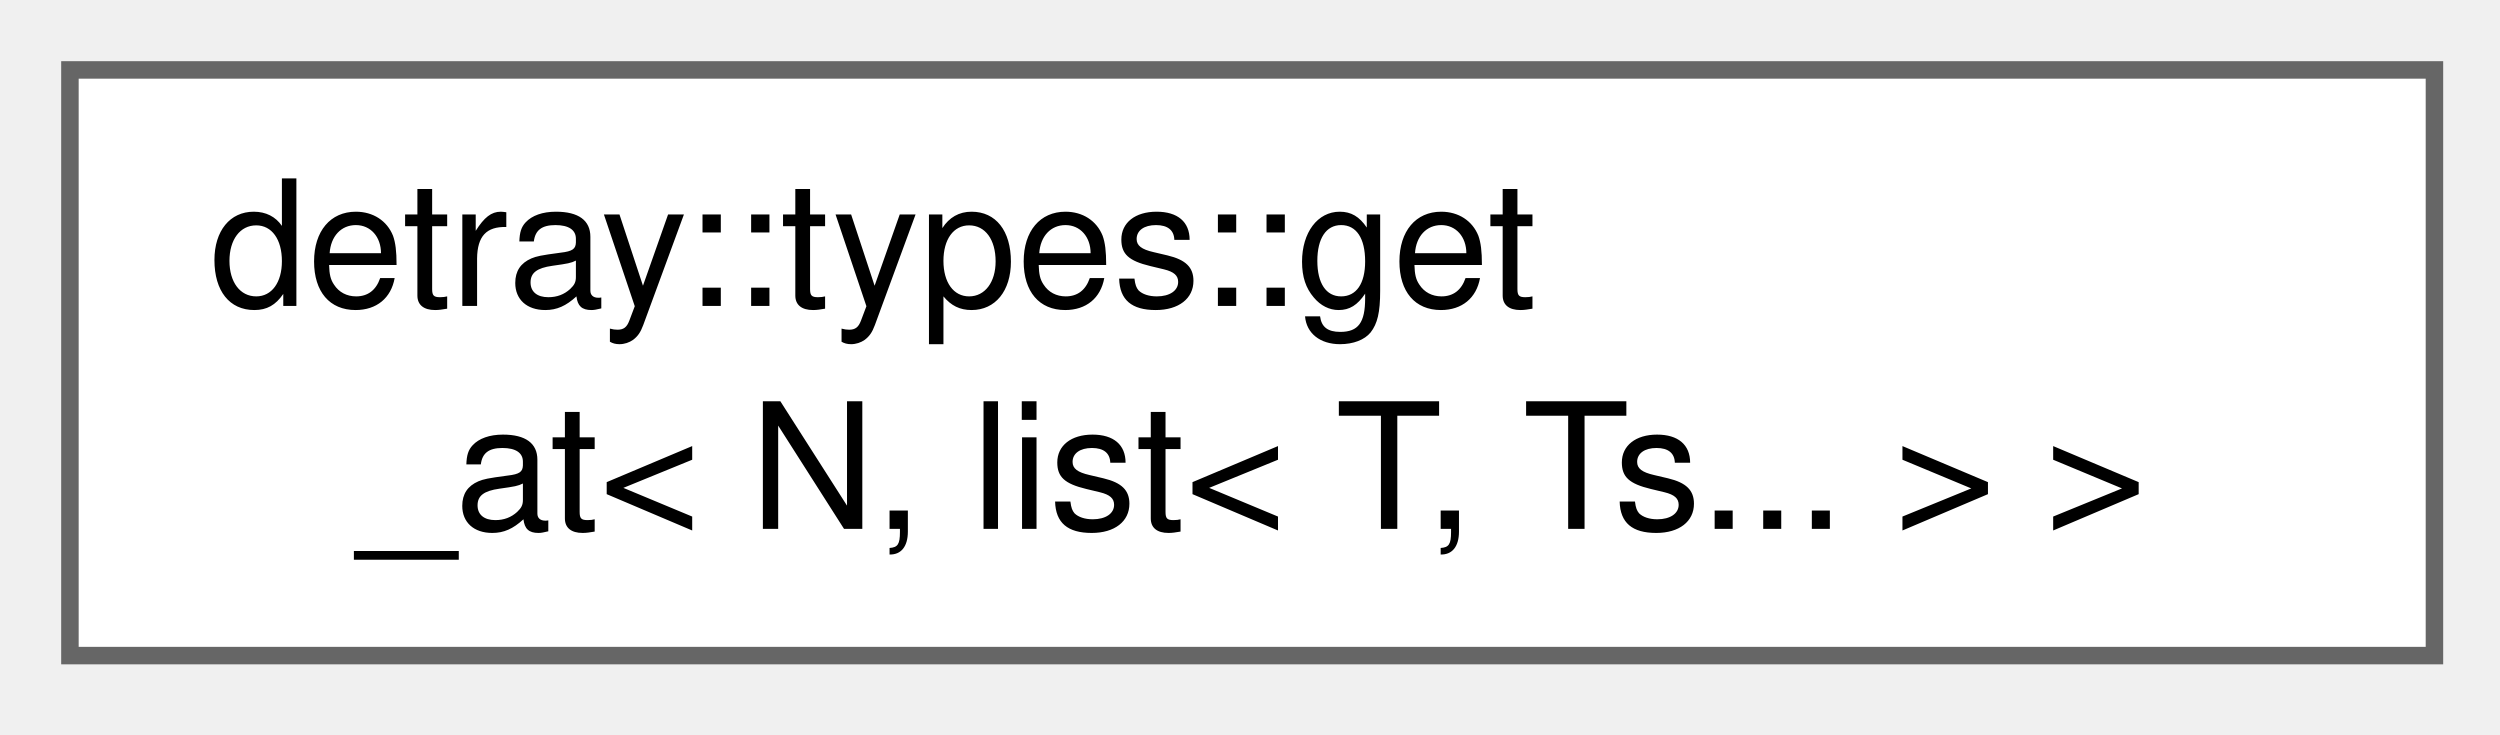
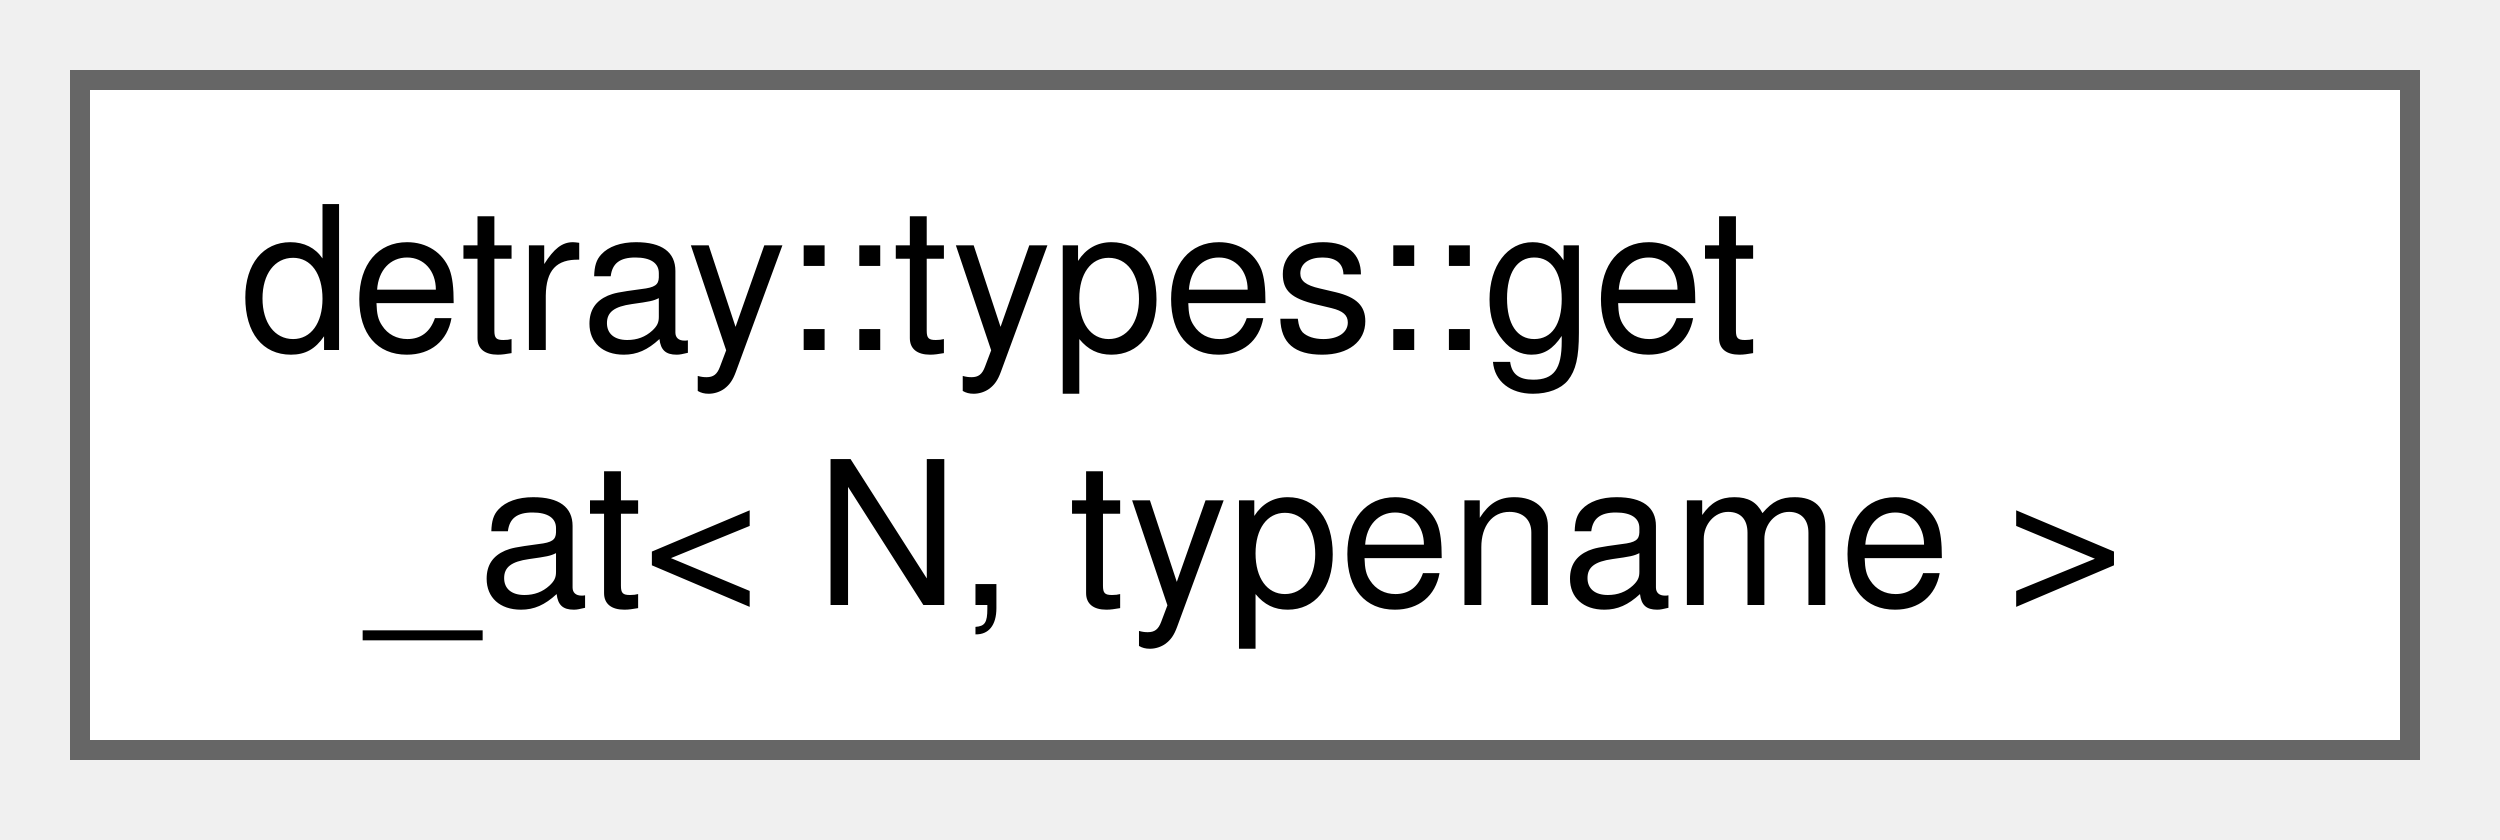
- <svg xmlns="http://www.w3.org/2000/svg" xmlns:xlink="http://www.w3.org/1999/xlink" width="143pt" height="42pt" viewBox="0.00 0.00 143.00 42.00">
+ <svg xmlns="http://www.w3.org/2000/svg" xmlns:xlink="http://www.w3.org/1999/xlink" width="125pt" height="42pt" viewBox="0.00 0.00 125.00 42.00">
  <g id="graph0" class="graph" transform="scale(1 1) rotate(0) translate(4 37.5)">
    <g id="Node000000" class="node">
      <g id="a_Node000000">
-         <a xlink:href="structdetray_1_1types_1_1get__at_3_01_n_00_01list_3_01_t_00_01_ts_8_8_8_01_4_01_4.html" target="_top" xlink:title="Select the type at position N from a nonempty list.">
-           <polygon fill="white" stroke="#666666" points="135.25,-33.5 0,-33.5 0,0 135.25,0 135.25,-33.5" />
+         <a xlink:href="structdetray_1_1types_1_1get__at.html" target="_top" xlink:title="Access the N-th type.">
+           <polygon fill="white" stroke="#666666" points="116.5,-33.5 0,-33.5 0,0 116.5,0 116.5,-33.5" />
          <text xml:space="preserve" text-anchor="start" x="8" y="-20" font-family="Helvetica,sans-Serif" font-size="10.00">detray::types::get</text>
-           <text xml:space="preserve" text-anchor="middle" x="67.62" y="-7.25" font-family="Helvetica,sans-Serif" font-size="10.00">_at&lt; N, list&lt; T, Ts... &gt; &gt;</text>
+           <text xml:space="preserve" text-anchor="middle" x="58.25" y="-7.25" font-family="Helvetica,sans-Serif" font-size="10.00">_at&lt; N, typename &gt;</text>
        </a>
      </g>
    </g>
  </g>
</svg>
